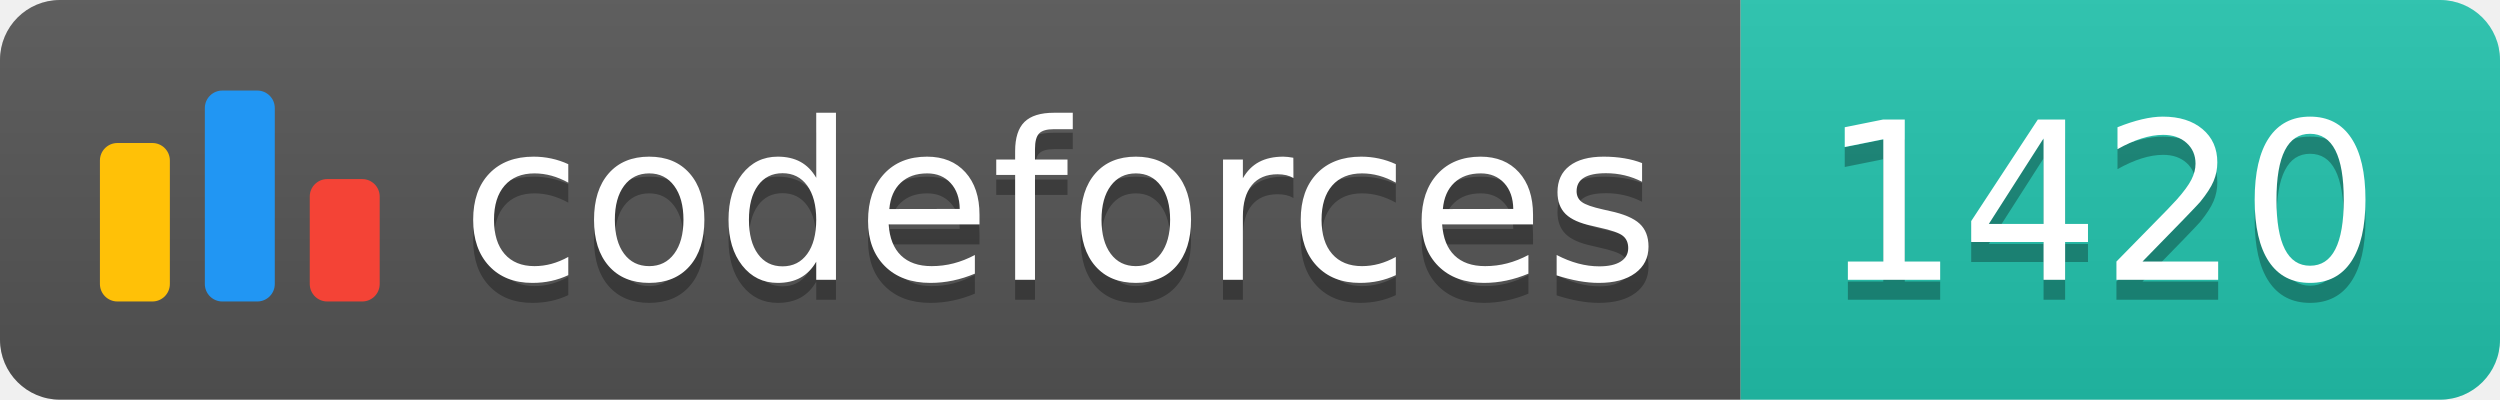
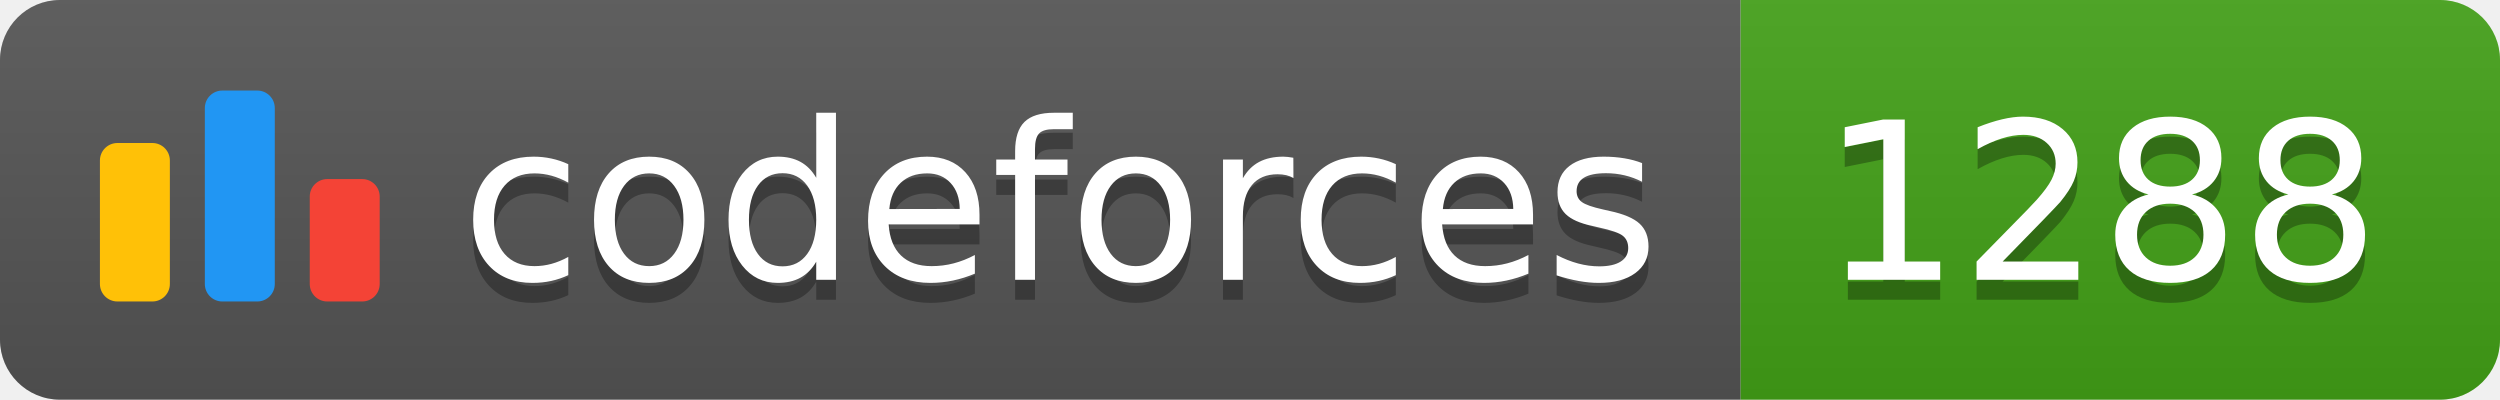
<svg xmlns="http://www.w3.org/2000/svg" width="125.1" height="20">
  <linearGradient id="smooth" x2="0" y2="100%">
    <stop offset="0" stop-color="#bbb" stop-opacity=".1" />
    <stop offset="1" stop-opacity=".1" />
  </linearGradient>
  <clipPath id="round">
    <rect width="125.1" height="20" rx="3" fill="#fff" />
  </clipPath>
  <g clip-path="url(#round)">
    <rect width="87.1" height="20" fill="#555" />
-     <rect x="87.1" width="38.0" height="20" fill="#22C4AE" />
+     <rect x="87.1" width="38.0" height="20" fill="#43A217" />
    <rect width="125.1" height="20" fill="url(#smooth)" />
  </g>
  <g fill="#fff" text-anchor="middle" font-family="DejaVu Sans,Verdana,Geneva,sans-serif" font-size="110">
    <svg x="5" y="3" class="logo" width="14" height="14" viewBox="0 0 32 25" fill="none">
      <rect y="6" width="8" height="18.125" rx="2" fill="#FFC107" />
      <rect x="24" y="10.125" width="8" height="14" rx="2" fill="#F44336" />
      <rect x="12" width="8" height="24.125" rx="2" fill="#2196F3" />
    </svg>
    <text x="530.5" y="150" fill="#010101" fill-opacity=".3" transform="scale(0.1)" textLength="601.0" lengthAdjust="spacing">codeforces
        </text>
    <text x="530.5" y="140" transform="scale(0.1)" textLength="601.0" lengthAdjust="spacing">codeforces</text>
-     <text x="1051.0" y="150" fill="#010101" fill-opacity=".3" transform="scale(0.1)" textLength="280.0" lengthAdjust="spacing">1420
+     <text x="1051.0" y="150" fill="#010101" fill-opacity=".3" transform="scale(0.1)" textLength="280.0" lengthAdjust="spacing">1288
        </text>
-     <text x="1051.0" y="140" transform="scale(0.1)" textLength="280.0" lengthAdjust="spacing">1420</text>
+     <text x="1051.0" y="140" transform="scale(0.1)" textLength="280.0" lengthAdjust="spacing">1288</text>
  </g>
</svg>
